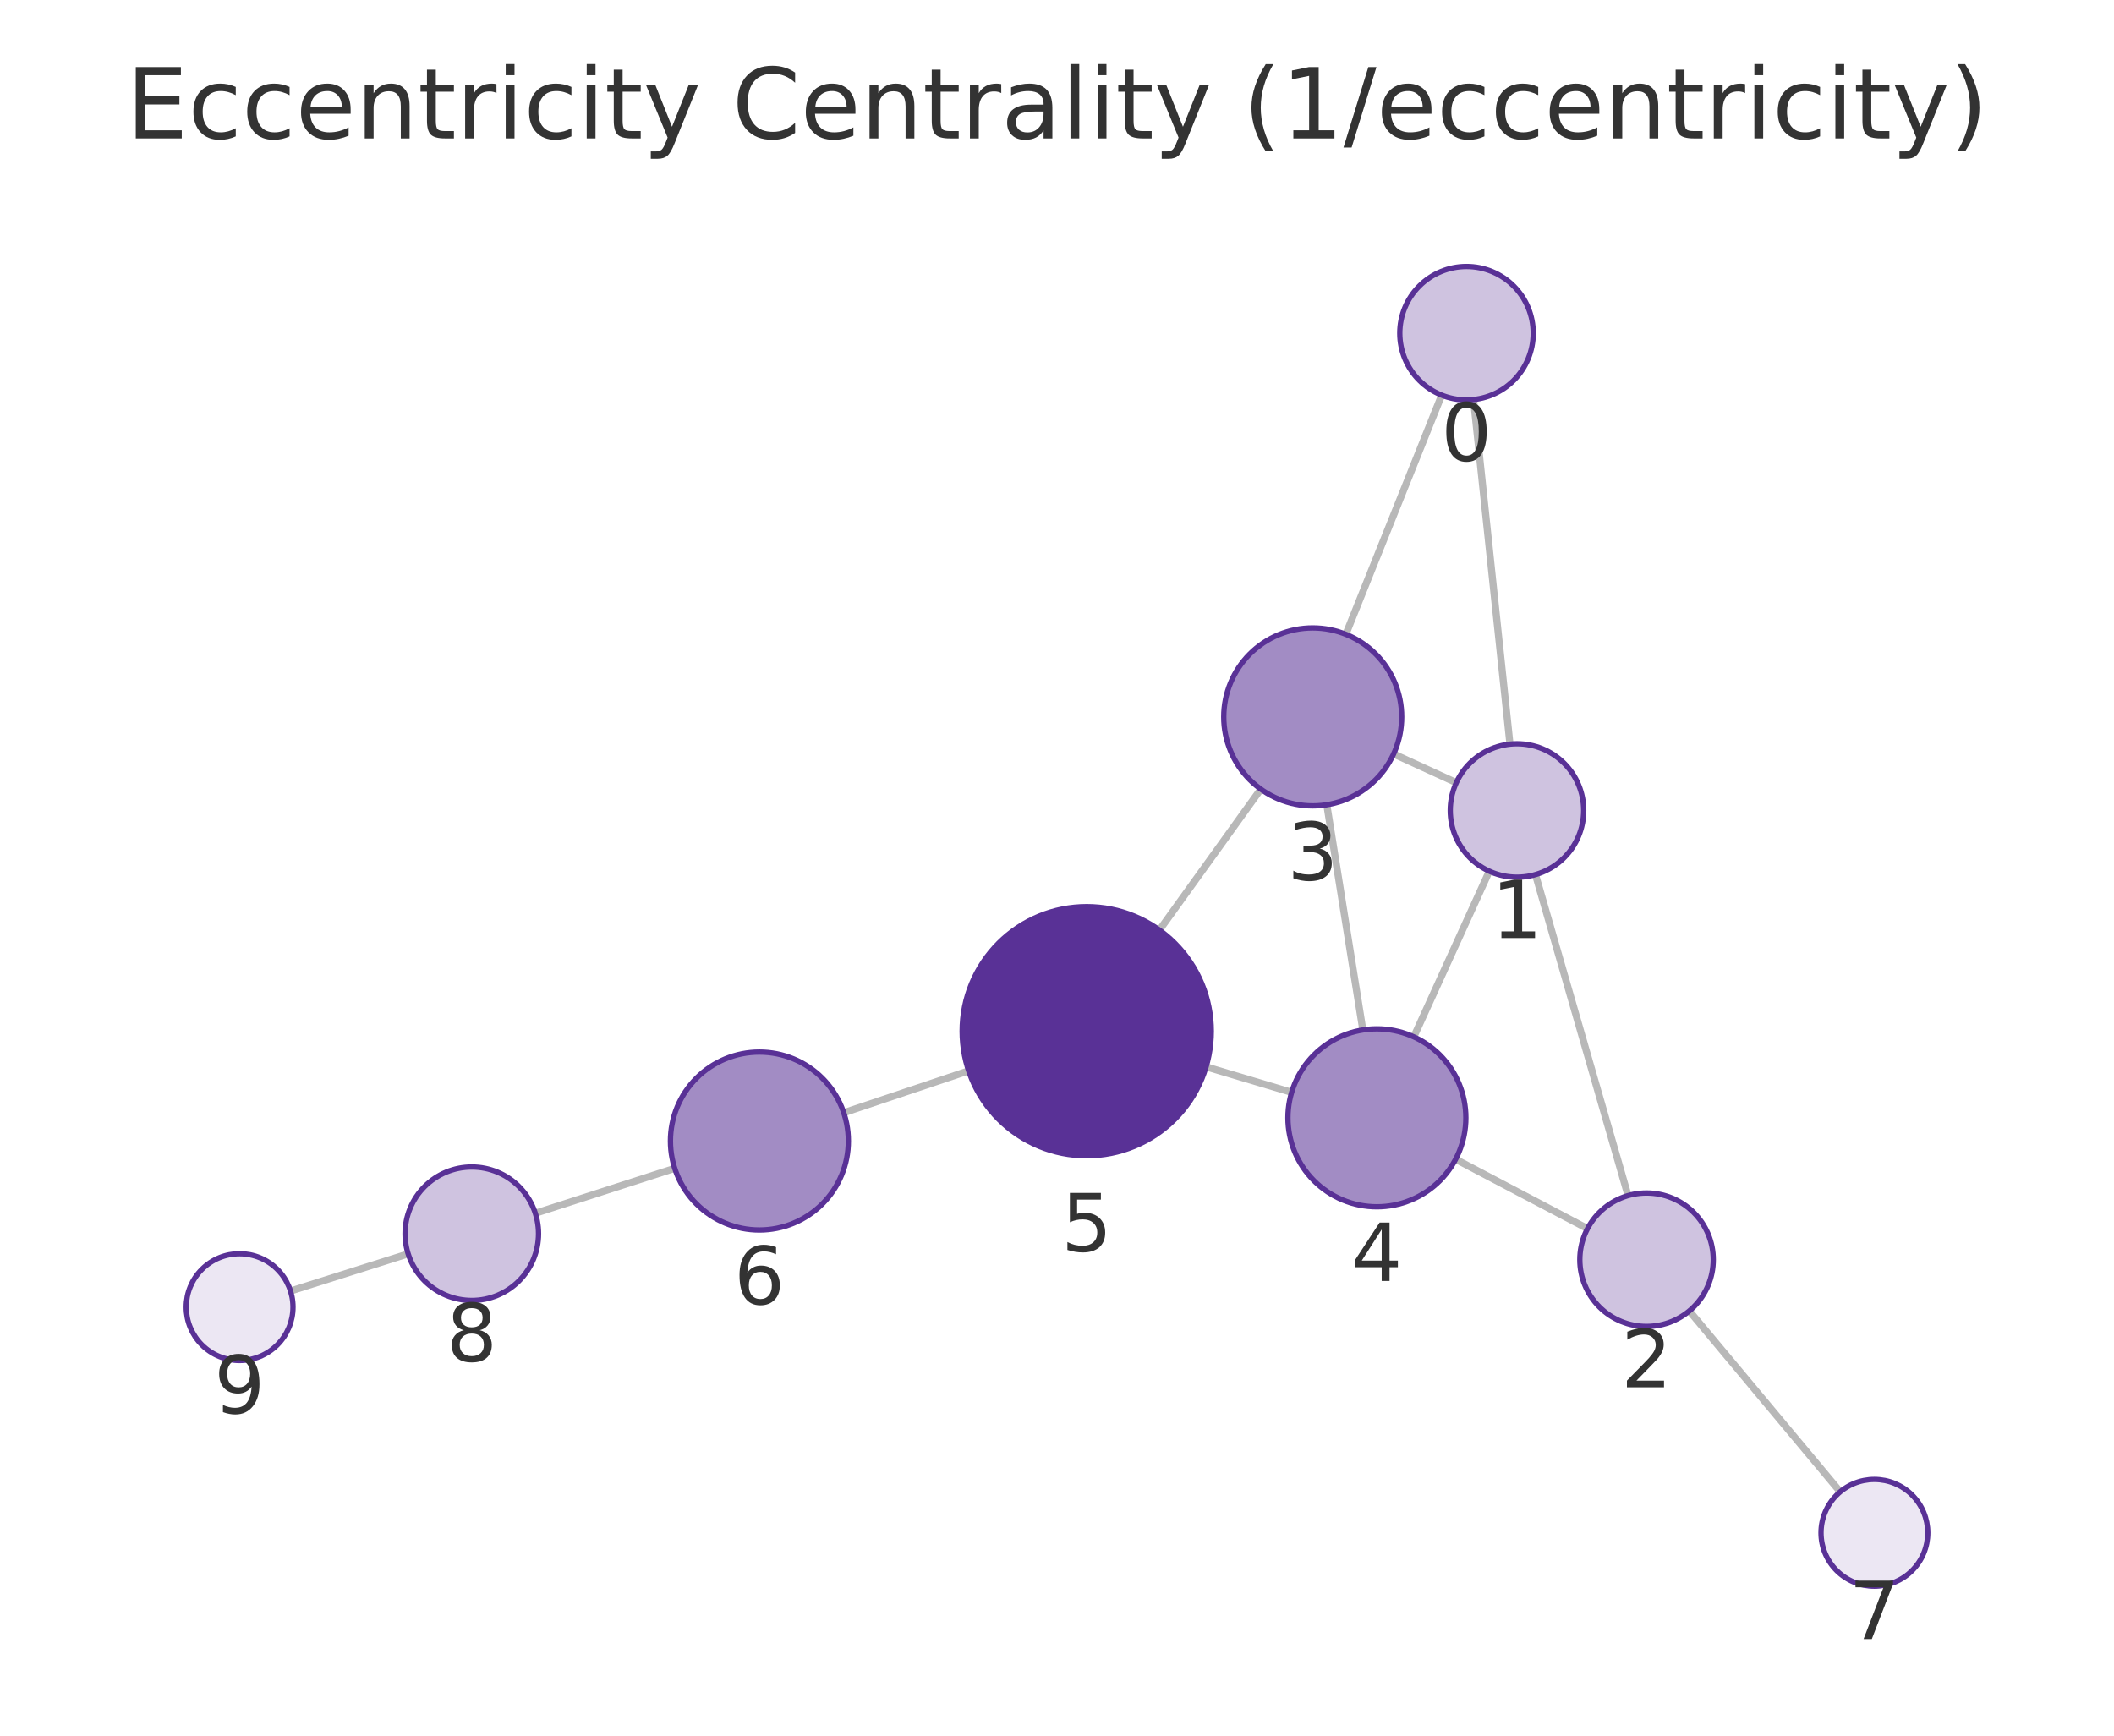
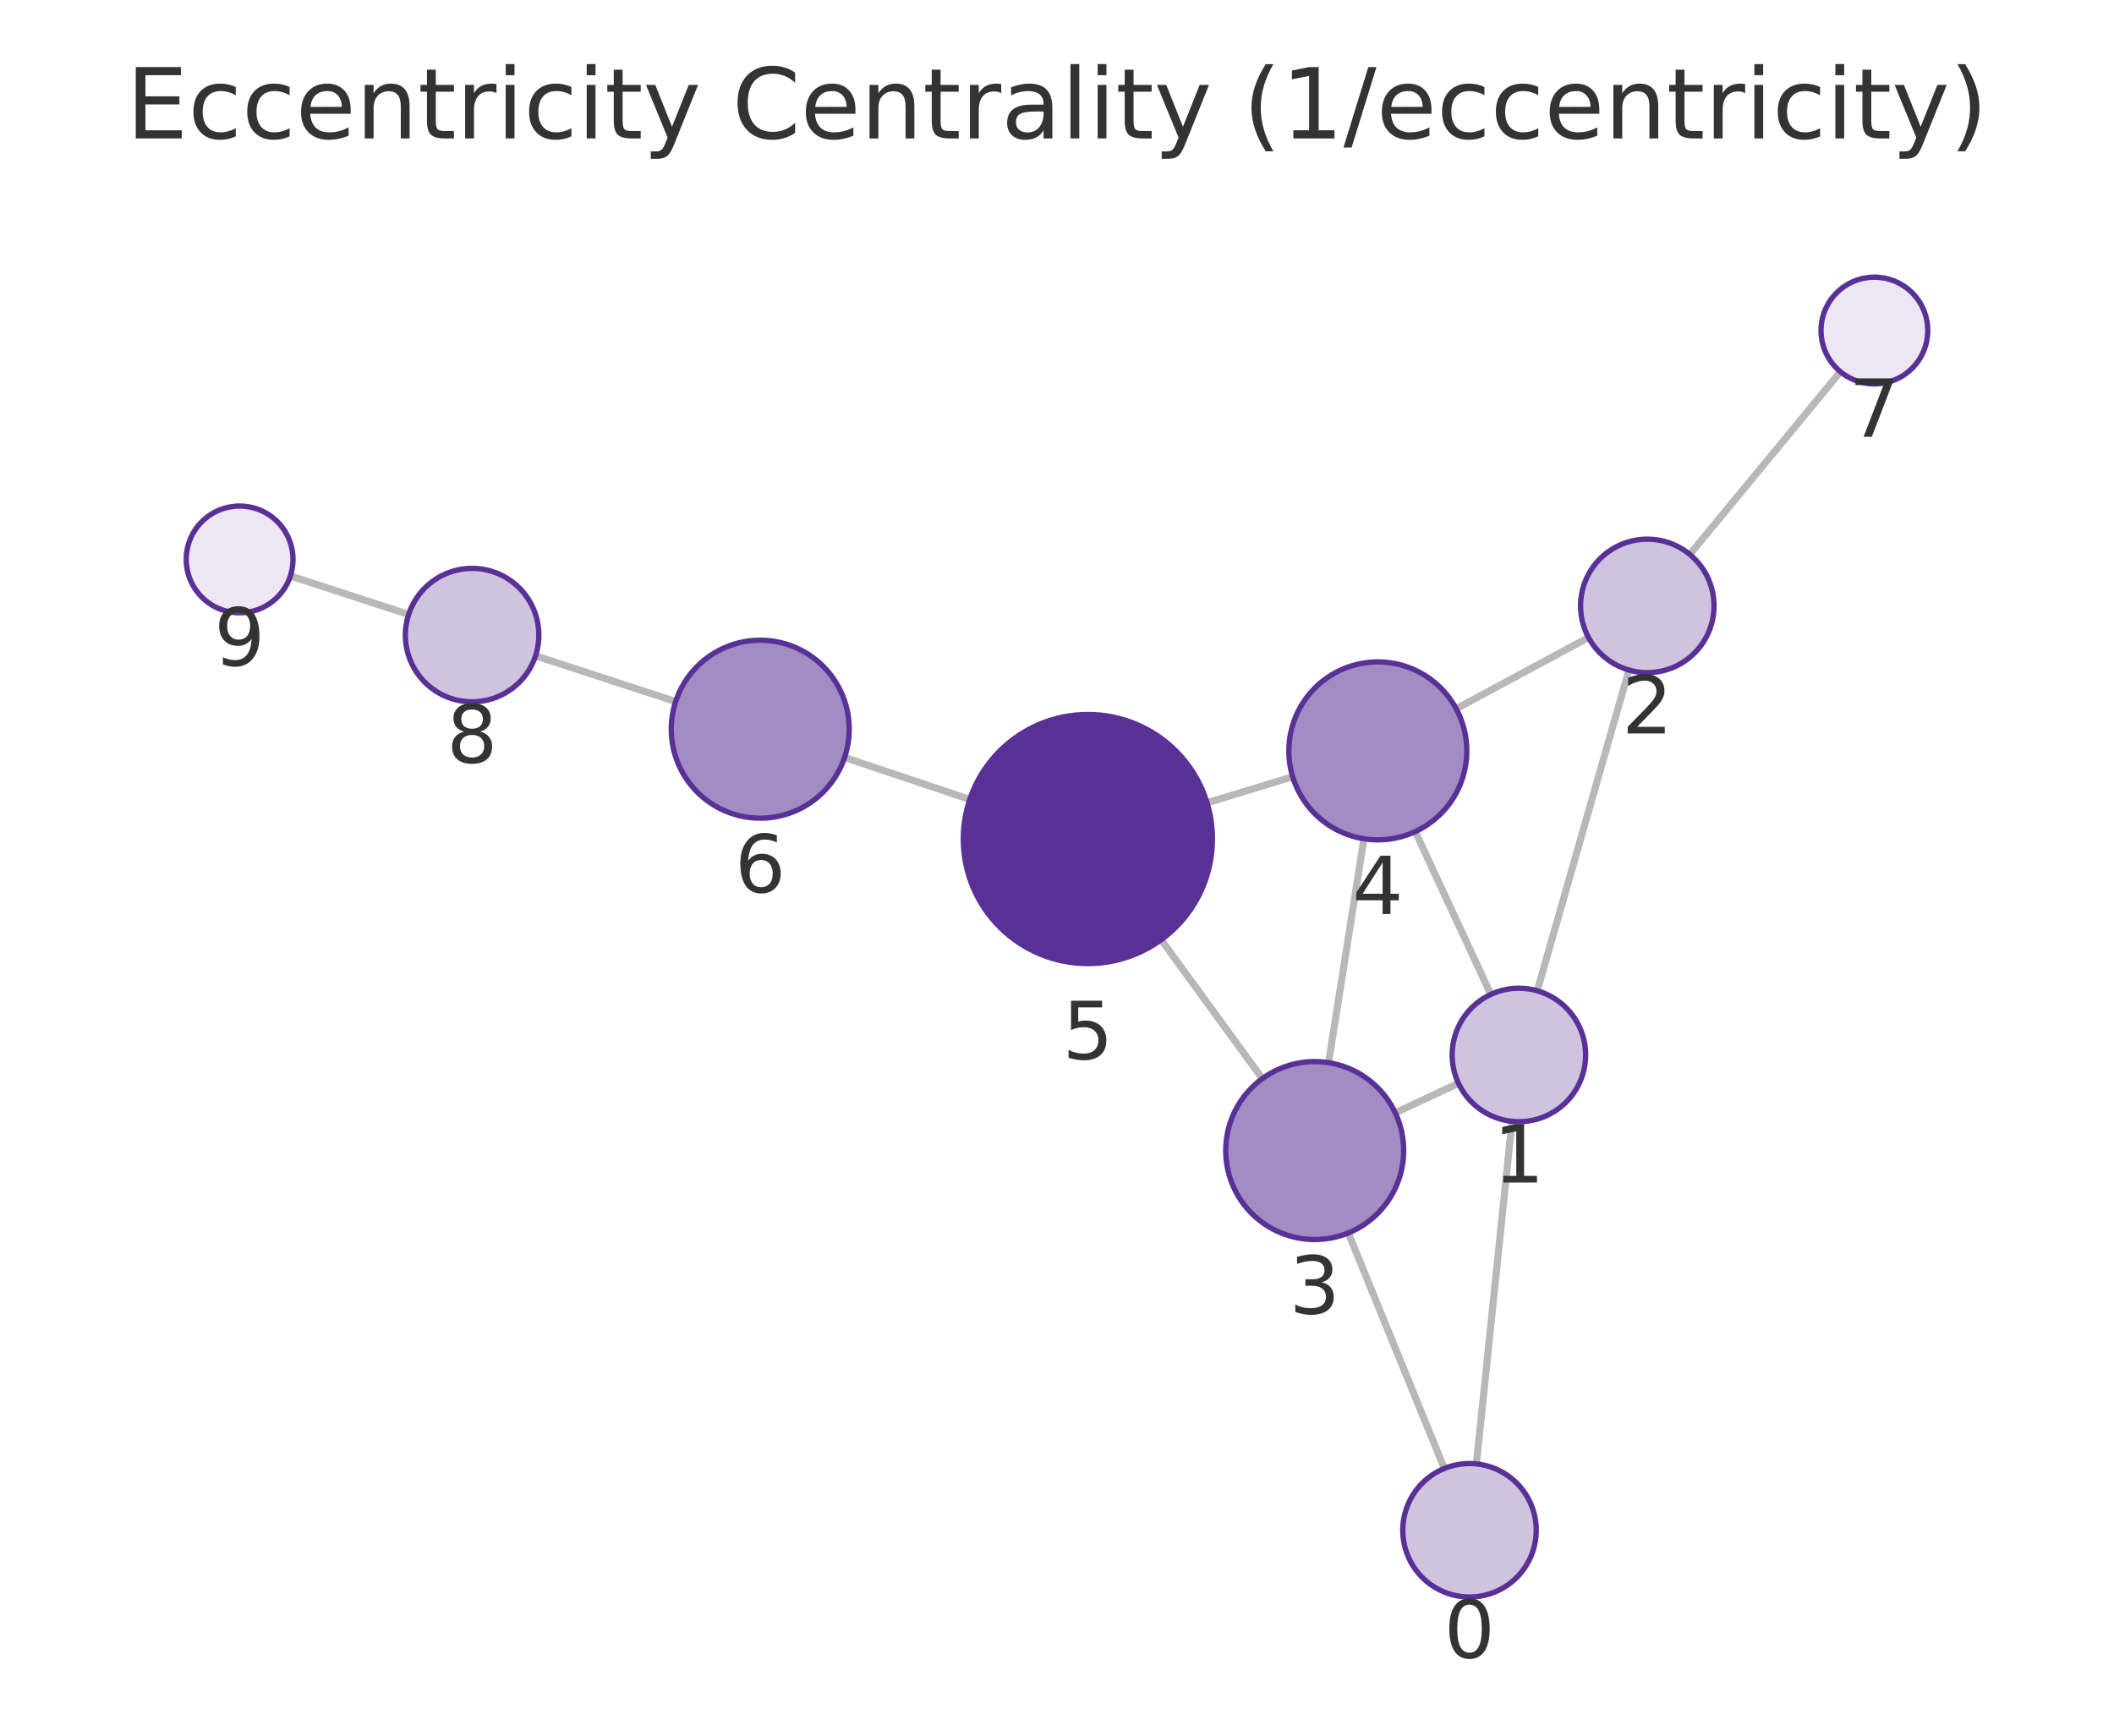
<svg xmlns="http://www.w3.org/2000/svg" xmlns:xlink="http://www.w3.org/1999/xlink" width="237.6pt" height="195.078pt" viewBox="0 0 237.6 195.078" version="1.1">
  <defs>
    <style type="text/css">*{stroke-linejoin: round; stroke-linecap: butt}</style>
  </defs>
  <g id="figure_1">
    <g id="patch_1">
      <path d="M 0 195.078  L 237.6 195.078  L 237.6 0  L 0 0  L 0 195.078  z " style="fill: none" />
    </g>
    <g id="axes_1">
      <g id="patch_2">
        <path d="M 7.2 187.878  L 230.4 187.878  L 230.4 21.558  L 7.2 21.558  L 7.2 187.878  z " style="fill: none" />
      </g>
      <g id="EdgeCollection_1">
-         <path d="M 165.616 44.908  L 169.71 83.635  " clip-path="url(#pcede2700b1)" style="fill: #b8b8b8; stroke: #b8b8b8; stroke-width: 0.8" />
-         <path d="M 162.037 44.411  L 151.263 71.294  " clip-path="url(#pcede2700b1)" style="fill: #b8b8b8; stroke: #b8b8b8; stroke-width: 0.8" />
-         <path d="M 172.576 98.299  L 182.983 134.378  " clip-path="url(#pcede2700b1)" style="fill: #b8b8b8; stroke: #b8b8b8; stroke-width: 0.8" />
-         <path d="M 163.68 87.969  L 156.634 84.741  " clip-path="url(#pcede2700b1)" style="fill: #b8b8b8; stroke: #b8b8b8; stroke-width: 0.8" />
-         <path d="M 167.388 97.918  L 158.902 116.536  " clip-path="url(#pcede2700b1)" style="fill: #b8b8b8; stroke: #b8b8b8; stroke-width: 0.8" />
-         <path d="M 178.424 138.091  L 163.604 130.293  " clip-path="url(#pcede2700b1)" style="fill: #b8b8b8; stroke: #b8b8b8; stroke-width: 0.8" />
-         <path d="M 189.866 147.343  L 206.826 167.672  " clip-path="url(#pcede2700b1)" style="fill: #b8b8b8; stroke: #b8b8b8; stroke-width: 0.8" />
-         <path d="M 149.123 90.45  L 153.174 115.761  " clip-path="url(#pcede2700b1)" style="fill: #b8b8b8; stroke: #b8b8b8; stroke-width: 0.8" />
-         <path d="M 141.704 88.695  L 130.313 104.536  " clip-path="url(#pcede2700b1)" style="fill: #b8b8b8; stroke: #b8b8b8; stroke-width: 0.8" />
-         <path d="M 145.172 122.776  L 135.555 119.906  " clip-path="url(#pcede2700b1)" style="fill: #b8b8b8; stroke: #b8b8b8; stroke-width: 0.8" />
-         <path d="M 108.867 120.356  L 94.832 125.065  " clip-path="url(#pcede2700b1)" style="fill: #b8b8b8; stroke: #b8b8b8; stroke-width: 0.8" />
-         <path d="M 75.834 131.313  L 60.165 136.363  " clip-path="url(#pcede2700b1)" style="fill: #b8b8b8; stroke: #b8b8b8; stroke-width: 0.8" />
-         <path d="M 45.875 140.924  L 32.652 145.104  " clip-path="url(#pcede2700b1)" style="fill: #b8b8b8; stroke: #b8b8b8; stroke-width: 0.8" />
+         <path d="M 165.939 164.536  L 169.939 126.032  " clip-path="url(#p649e6624de)" style="fill: #b8b8b8; stroke: #b8b8b8; stroke-width: 0.8" />
+         <path d="M 162.333 165.05  L 151.539 138.577  " clip-path="url(#p649e6624de)" style="fill: #b8b8b8; stroke: #b8b8b8; stroke-width: 0.8" />
+         <path d="M 172.775 111.361  L 183.083 75.309  " clip-path="url(#p649e6624de)" style="fill: #b8b8b8; stroke: #b8b8b8; stroke-width: 0.8" />
+         <path d="M 163.921 121.752  L 156.82 125.077  " clip-path="url(#p649e6624de)" style="fill: #b8b8b8; stroke: #b8b8b8; stroke-width: 0.8" />
+         <path d="M 167.557 111.769  L 159.067 93.467  " clip-path="url(#p649e6624de)" style="fill: #b8b8b8; stroke: #b8b8b8; stroke-width: 0.8" />
+         <path d="M 178.54 71.652  L 163.665 79.657  " clip-path="url(#p649e6624de)" style="fill: #b8b8b8; stroke: #b8b8b8; stroke-width: 0.8" />
+         <path d="M 189.917 62.312  L 206.852 41.78  " clip-path="url(#p649e6624de)" style="fill: #b8b8b8; stroke: #b8b8b8; stroke-width: 0.8" />
+         <path d="M 149.324 119.44  L 153.299 94.274  " clip-path="url(#p649e6624de)" style="fill: #b8b8b8; stroke: #b8b8b8; stroke-width: 0.8" />
+         <path d="M 141.878 121.233  L 130.51 105.62  " clip-path="url(#p649e6624de)" style="fill: #b8b8b8; stroke: #b8b8b8; stroke-width: 0.8" />
+         <path d="M 145.291 87.304  L 135.664 90.231  " clip-path="url(#p649e6624de)" style="fill: #b8b8b8; stroke: #b8b8b8; stroke-width: 0.8" />
+         <path d="M 108.995 89.853  L 94.927 85.137  " clip-path="url(#p649e6624de)" style="fill: #b8b8b8; stroke: #b8b8b8; stroke-width: 0.8" />
+         <path d="M 75.939 78.854  L 60.19 73.711  " clip-path="url(#p649e6624de)" style="fill: #b8b8b8; stroke: #b8b8b8; stroke-width: 0.8" />
+         <path d="M 45.929 69.061  L 32.636 64.733  " clip-path="url(#p649e6624de)" style="fill: #b8b8b8; stroke: #b8b8b8; stroke-width: 0.8" />
      </g>
      <g id="VertexCollection_1">
-         <path d="M 164.827 44.949  C 166.816 44.949 168.724 44.159 170.13 42.753  C 171.537 41.346 172.327 39.438 172.327 37.449  C 172.327 35.46 171.537 33.553 170.13 32.146  C 168.724 30.74 166.816 29.949 164.827 29.949  C 162.838 29.949 160.93 30.74 159.524 32.146  C 158.117 33.553 157.327 35.46 157.327 37.449  C 157.327 39.438 158.117 41.346 159.524 42.753  C 160.93 44.159 162.838 44.949 164.827 44.949  z " clip-path="url(#pcede2700b1)" style="fill: #cfc3e0; stroke: #593196; stroke-width: 0.6" />
-         <path d="M 170.498 98.593  C 172.487 98.593 174.395 97.803 175.801 96.396  C 177.208 94.99 177.998 93.082 177.998 91.093  C 177.998 89.104 177.208 87.196 175.801 85.79  C 174.395 84.383 172.487 83.593 170.498 83.593  C 168.509 83.593 166.601 84.383 165.195 85.79  C 163.788 87.196 162.998 89.104 162.998 91.093  C 162.998 93.082 163.788 94.99 165.195 96.396  C 166.601 97.803 168.509 98.593 170.498 98.593  z " clip-path="url(#pcede2700b1)" style="fill: #cfc3e0; stroke: #593196; stroke-width: 0.6" />
-         <path d="M 185.061 149.084  C 187.05 149.084 188.958 148.294 190.364 146.887  C 191.771 145.481 192.561 143.573 192.561 141.584  C 192.561 139.595 191.771 137.687 190.364 136.281  C 188.958 134.874 187.05 134.084 185.061 134.084  C 183.072 134.084 181.164 134.874 179.758 136.281  C 178.351 137.687 177.561 139.595 177.561 141.584  C 177.561 143.573 178.351 145.481 179.758 146.887  C 181.164 148.294 183.072 149.084 185.061 149.084  z " clip-path="url(#pcede2700b1)" style="fill: #cfc3e0; stroke: #593196; stroke-width: 0.6" />
-         <path d="M 147.542 90.576  C 150.195 90.576 152.738 89.522 154.614 87.647  C 156.489 85.772 157.542 83.228 157.542 80.576  C 157.542 77.924 156.489 75.38 154.614 73.505  C 152.738 71.629 150.195 70.576 147.542 70.576  C 144.89 70.576 142.347 71.629 140.471 73.505  C 138.596 75.38 137.542 77.924 137.542 80.576  C 137.542 83.228 138.596 85.772 140.471 87.647  C 142.347 89.522 144.89 90.576 147.542 90.576  z " clip-path="url(#pcede2700b1)" style="fill: #a28cc4; stroke: #593196; stroke-width: 0.6" />
-         <path d="M 154.754 135.636  C 157.407 135.636 159.95 134.582 161.826 132.707  C 163.701 130.831 164.754 128.288 164.754 125.636  C 164.754 122.984 163.701 120.44 161.826 118.565  C 159.95 116.689 157.407 115.636 154.754 115.636  C 152.102 115.636 149.559 116.689 147.683 118.565  C 145.808 120.44 144.754 122.984 144.754 125.636  C 144.754 128.288 145.808 130.831 147.683 132.707  C 149.559 134.582 152.102 135.636 154.754 135.636  z " clip-path="url(#pcede2700b1)" style="fill: #a28cc4; stroke: #593196; stroke-width: 0.6" />
-         <path d="M 122.14 129.903  C 125.852 129.903 129.414 128.427 132.039 125.802  C 134.664 123.177 136.14 119.615 136.14 115.903  C 136.14 112.19 134.664 108.628 132.039 106.003  C 129.414 103.378 125.852 101.903 122.14 101.903  C 118.427 101.903 114.865 103.378 112.24 106.003  C 109.615 108.628 108.14 112.19 108.14 115.903  C 108.14 119.615 109.615 123.177 112.24 125.802  C 114.865 128.427 118.427 129.903 122.14 129.903  z " clip-path="url(#pcede2700b1)" style="fill: #593196; stroke: #593196; stroke-width: 0.6" />
-         <path d="M 85.352 138.246  C 88.004 138.246 90.547 137.192 92.423 135.317  C 94.298 133.442 95.352 130.898 95.352 128.246  C 95.352 125.594 94.298 123.05 92.423 121.175  C 90.547 119.299 88.004 118.246 85.352 118.246  C 82.7 118.246 80.156 119.299 78.281 121.175  C 76.405 123.05 75.352 125.594 75.352 128.246  C 75.352 130.898 76.405 133.442 78.281 135.317  C 80.156 137.192 82.7 138.246 85.352 138.246  z " clip-path="url(#pcede2700b1)" style="fill: #a28cc4; stroke: #593196; stroke-width: 0.6" />
-         <path d="M 210.669 178.279  C 212.261 178.279 213.787 177.647 214.912 176.521  C 216.037 175.396 216.669 173.87 216.669 172.279  C 216.669 170.688 216.037 169.161 214.912 168.036  C 213.787 166.911 212.261 166.279 210.669 166.279  C 209.078 166.279 207.552 166.911 206.427 168.036  C 205.302 169.161 204.669 170.688 204.669 172.279  C 204.669 173.87 205.302 175.396 206.427 176.521  C 207.552 177.647 209.078 178.279 210.669 178.279  z " clip-path="url(#pcede2700b1)" style="fill: #ece7f3; stroke: #593196; stroke-width: 0.6" />
-         <path d="M 53.027 146.163  C 55.016 146.163 56.923 145.373 58.33 143.967  C 59.736 142.56 60.527 140.652 60.527 138.663  C 60.527 136.674 59.736 134.766 58.33 133.36  C 56.923 131.954 55.016 131.163 53.027 131.163  C 51.038 131.163 49.13 131.954 47.723 133.36  C 46.317 134.766 45.527 136.674 45.527 138.663  C 45.527 140.652 46.317 142.56 47.723 143.967  C 49.13 145.373 51.038 146.163 53.027 146.163  z " clip-path="url(#pcede2700b1)" style="fill: #cfc3e0; stroke: #593196; stroke-width: 0.6" />
-         <path d="M 26.931 152.912  C 28.522 152.912 30.048 152.28 31.173 151.155  C 32.298 150.029 32.931 148.503 32.931 146.912  C 32.931 145.321 32.298 143.794 31.173 142.669  C 30.048 141.544 28.522 140.912 26.931 140.912  C 25.339 140.912 23.813 141.544 22.688 142.669  C 21.563 143.794 20.931 145.321 20.931 146.912  C 20.931 148.503 21.563 150.029 22.688 151.155  C 23.813 152.28 25.339 152.912 26.931 152.912  z " clip-path="url(#pcede2700b1)" style="fill: #ece7f3; stroke: #593196; stroke-width: 0.6" />
+         <path d="M 165.164 179.495  C 167.153 179.495 169.061 178.705 170.468 177.299  C 171.874 175.892 172.664 173.984 172.664 171.995  C 172.664 170.006 171.874 168.099 170.468 166.692  C 169.061 165.286 167.153 164.495 165.164 164.495  C 163.175 164.495 161.268 165.286 159.861 166.692  C 158.455 168.099 157.664 170.006 157.664 171.995  C 157.664 173.984 158.455 175.892 159.861 177.299  C 161.268 178.705 163.175 179.495 165.164 179.495  z " clip-path="url(#p649e6624de)" style="fill: #cfc3e0; stroke: #593196; stroke-width: 0.6" />
+         <path d="M 170.714 126.072  C 172.703 126.072 174.611 125.282 176.017 123.876  C 177.424 122.469 178.214 120.561 178.214 118.572  C 178.214 116.583 177.424 114.675 176.017 113.269  C 174.611 111.863 172.703 111.072 170.714 111.072  C 168.725 111.072 166.817 111.863 165.41 113.269  C 164.004 114.675 163.214 116.583 163.214 118.572  C 163.214 120.561 164.004 122.469 165.41 123.876  C 166.817 125.282 168.725 126.072 170.714 126.072  z " clip-path="url(#p649e6624de)" style="fill: #cfc3e0; stroke: #593196; stroke-width: 0.6" />
+         <path d="M 185.145 75.598  C 187.134 75.598 189.042 74.808 190.448 73.402  C 191.855 71.995 192.645 70.087 192.645 68.098  C 192.645 66.109 191.855 64.201 190.448 62.795  C 189.042 61.388 187.134 60.598 185.145 60.598  C 183.156 60.598 181.248 61.388 179.841 62.795  C 178.435 64.201 177.645 66.109 177.645 68.098  C 177.645 70.087 178.435 71.995 179.841 73.402  C 181.248 74.808 183.156 75.598 185.145 75.598  z " clip-path="url(#p649e6624de)" style="fill: #cfc3e0; stroke: #593196; stroke-width: 0.6" />
+         <path d="M 147.764 139.317  C 150.416 139.317 152.96 138.264 154.835 136.389  C 156.71 134.513 157.764 131.969 157.764 129.317  C 157.764 126.665 156.71 124.122 154.835 122.246  C 152.96 120.371 150.416 119.317 147.764 119.317  C 145.112 119.317 142.568 120.371 140.693 122.246  C 138.817 124.122 137.764 126.665 137.764 129.317  C 137.764 131.969 138.817 134.513 140.693 136.389  C 142.568 138.264 145.112 139.317 147.764 139.317  z " clip-path="url(#p649e6624de)" style="fill: #a28cc4; stroke: #593196; stroke-width: 0.6" />
+         <path d="M 154.859 94.396  C 157.511 94.396 160.054 93.342 161.93 91.467  C 163.805 89.592 164.859 87.048 164.859 84.396  C 164.859 81.744 163.805 79.2 161.93 77.325  C 160.054 75.45 157.511 74.396 154.859 74.396  C 152.207 74.396 149.663 75.45 147.788 77.325  C 145.912 79.2 144.859 81.744 144.859 84.396  C 144.859 87.048 145.912 89.592 147.788 91.467  C 149.663 93.342 152.207 94.396 154.859 94.396  z " clip-path="url(#p649e6624de)" style="fill: #a28cc4; stroke: #593196; stroke-width: 0.6" />
+         <path d="M 122.269 108.303  C 125.982 108.303 129.543 106.828 132.169 104.202  C 134.794 101.577 136.269 98.016 136.269 94.303  C 136.269 90.59 134.794 87.029 132.169 84.403  C 129.543 81.778 125.982 80.303 122.269 80.303  C 118.556 80.303 114.995 81.778 112.37 84.403  C 109.744 87.029 108.269 90.59 108.269 94.303  C 108.269 98.016 109.744 101.577 112.37 104.202  C 114.995 106.828 118.556 108.303 122.269 108.303  z " clip-path="url(#p649e6624de)" style="fill: #593196; stroke: #593196; stroke-width: 0.6" />
+         <path d="M 85.445 91.958  C 88.097 91.958 90.641 90.904 92.516 89.029  C 94.391 87.154 95.445 84.61 95.445 81.958  C 95.445 79.306 94.391 76.762 92.516 74.887  C 90.641 73.012 88.097 71.958 85.445 71.958  C 82.793 71.958 80.249 73.012 78.374 74.887  C 76.499 76.762 75.445 79.306 75.445 81.958  C 75.445 84.61 76.499 87.154 78.374 89.029  C 80.249 90.904 82.793 91.958 85.445 91.958  z " clip-path="url(#p649e6624de)" style="fill: #a28cc4; stroke: #593196; stroke-width: 0.6" />
+         <path d="M 210.669 43.151  C 212.26 43.151 213.787 42.519 214.912 41.394  C 216.037 40.269 216.669 38.742 216.669 37.151  C 216.669 35.56 216.037 34.034 214.912 32.909  C 213.787 31.783 212.26 31.151 210.669 31.151  C 209.078 31.151 207.552 31.783 206.427 32.909  C 205.301 34.034 204.669 35.56 204.669 37.151  C 204.669 38.742 205.301 40.269 206.427 41.394  C 207.552 42.519 209.078 43.151 210.669 43.151  z " clip-path="url(#p649e6624de)" style="fill: #ece7f3; stroke: #593196; stroke-width: 0.6" />
+         <path d="M 53.061 78.883  C 55.05 78.883 56.958 78.093 58.364 76.687  C 59.771 75.28 60.561 73.372 60.561 71.383  C 60.561 69.394 59.771 67.486 58.364 66.08  C 56.958 64.673 55.05 63.883 53.061 63.883  C 51.072 63.883 49.164 64.673 47.758 66.08  C 46.351 67.486 45.561 69.394 45.561 71.383  C 45.561 73.372 46.351 75.28 47.758 76.687  C 49.164 78.093 51.072 78.883 53.061 78.883  z " clip-path="url(#p649e6624de)" style="fill: #cfc3e0; stroke: #593196; stroke-width: 0.6" />
+         <path d="M 26.931 68.875  C 28.522 68.875 30.048 68.243 31.173 67.118  C 32.299 65.993 32.931 64.466 32.931 62.875  C 32.931 61.284 32.299 59.758 31.173 58.633  C 30.048 57.507 28.522 56.875 26.931 56.875  C 25.34 56.875 23.813 57.507 22.688 58.633  C 21.563 59.758 20.931 61.284 20.931 62.875  C 20.931 64.466 21.563 65.993 22.688 67.118  C 23.813 68.243 25.34 68.875 26.931 68.875  z " clip-path="url(#p649e6624de)" style="fill: #ece7f3; stroke: #593196; stroke-width: 0.6" />
      </g>
      <g id="text_1">
-         <g clip-path="url(#pcede2700b1)">
-           <g style="fill: #333333" transform="translate(161.9641 51.78736) scale(0.09 -0.09)">
+         <g clip-path="url(#p649e6624de)">
+           <g style="fill: #333333" transform="translate(162.3012 186.3333) scale(0.09 -0.09)">
            <defs>
              <path id="DejaVuSans-13" d="M 2034 4250  Q 1547 4250 1301 3770  Q 1056 3291 1056 2328  Q 1056 1369 1301 889  Q 1547 409 2034 409  Q 2525 409 2770 889  Q 3016 1369 3016 2328  Q 3016 3291 2770 3770  Q 2525 4250 2034 4250  z M 2034 4750  Q 2819 4750 3233 4129  Q 3647 3509 3647 2328  Q 3647 1150 3233 529  Q 2819 -91 2034 -91  Q 1250 -91 836 529  Q 422 1150 422 2328  Q 422 3509 836 4129  Q 1250 4750 2034 4750  z " transform="scale(0.015625)" />
            </defs>
            <use xlink:href="#DejaVuSans-13" />
          </g>
        </g>
      </g>
      <g id="text_2">
-         <g clip-path="url(#pcede2700b1)">
-           <g style="fill: #333333" transform="translate(167.6349 105.4309) scale(0.09 -0.09)">
+         <g clip-path="url(#p649e6624de)">
+           <g style="fill: #333333" transform="translate(167.8506 132.9102) scale(0.09 -0.09)">
            <defs>
              <path id="DejaVuSans-14" d="M 794 531  L 1825 531  L 1825 4091  L 703 3866  L 703 4441  L 1819 4666  L 2450 4666  L 2450 531  L 3481 531  L 3481 0  L 794 0  L 794 531  z " transform="scale(0.015625)" />
            </defs>
            <use xlink:href="#DejaVuSans-14" />
          </g>
        </g>
      </g>
      <g id="text_3">
-         <g clip-path="url(#pcede2700b1)">
-           <g style="fill: #333333" transform="translate(182.198 155.922) scale(0.09 -0.09)">
+         <g clip-path="url(#p649e6624de)">
+           <g style="fill: #333333" transform="translate(182.2817 82.43614) scale(0.09 -0.09)">
            <defs>
              <path id="DejaVuSans-15" d="M 1228 531  L 3431 531  L 3431 0  L 469 0  L 469 531  Q 828 903 1448 1529  Q 2069 2156 2228 2338  Q 2531 2678 2651 2914  Q 2772 3150 2772 3378  Q 2772 3750 2511 3984  Q 2250 4219 1831 4219  Q 1534 4219 1204 4116  Q 875 4013 500 3803  L 500 4441  Q 881 4594 1212 4672  Q 1544 4750 1819 4750  Q 2544 4750 2975 4387  Q 3406 4025 3406 3419  Q 3406 3131 3298 2873  Q 3191 2616 2906 2266  Q 2828 2175 2409 1742  Q 1991 1309 1228 531  z " transform="scale(0.015625)" />
            </defs>
            <use xlink:href="#DejaVuSans-15" />
          </g>
        </g>
      </g>
      <g id="text_4">
-         <g clip-path="url(#pcede2700b1)">
-           <g style="fill: #333333" transform="translate(144.6794 98.91366) scale(0.09 -0.09)">
+         <g clip-path="url(#p649e6624de)">
+           <g style="fill: #333333" transform="translate(144.9007 147.6553) scale(0.09 -0.09)">
            <defs>
              <path id="DejaVuSans-16" d="M 2597 2516  Q 3050 2419 3304 2112  Q 3559 1806 3559 1356  Q 3559 666 3084 287  Q 2609 -91 1734 -91  Q 1441 -91 1130 -33  Q 819 25 488 141  L 488 750  Q 750 597 1062 519  Q 1375 441 1716 441  Q 2309 441 2620 675  Q 2931 909 2931 1356  Q 2931 1769 2642 2001  Q 2353 2234 1838 2234  L 1294 2234  L 1294 2753  L 1863 2753  Q 2328 2753 2575 2939  Q 2822 3125 2822 3475  Q 2822 3834 2567 4026  Q 2313 4219 1838 4219  Q 1578 4219 1281 4162  Q 984 4106 628 3988  L 628 4550  Q 988 4650 1302 4700  Q 1616 4750 1894 4750  Q 2613 4750 3031 4423  Q 3450 4097 3450 3541  Q 3450 3153 3228 2886  Q 3006 2619 2597 2516  z " transform="scale(0.015625)" />
            </defs>
            <use xlink:href="#DejaVuSans-16" />
          </g>
        </g>
      </g>
      <g id="text_5">
-         <g clip-path="url(#pcede2700b1)">
-           <g style="fill: #333333" transform="translate(151.8914 143.9735) scale(0.09 -0.09)">
+         <g clip-path="url(#p649e6624de)">
+           <g style="fill: #333333" transform="translate(151.9956 102.7339) scale(0.09 -0.09)">
            <defs>
              <path id="DejaVuSans-17" d="M 2419 4116  L 825 1625  L 2419 1625  L 2419 4116  z M 2253 4666  L 3047 4666  L 3047 1625  L 3713 1625  L 3713 1100  L 3047 1100  L 3047 0  L 2419 0  L 2419 1100  L 313 1100  L 313 1709  L 2253 4666  z " transform="scale(0.015625)" />
            </defs>
            <use xlink:href="#DejaVuSans-17" />
          </g>
        </g>
      </g>
      <g id="text_6">
-         <g clip-path="url(#pcede2700b1)">
-           <g style="fill: #333333" transform="translate(119.2764 140.6405) scale(0.09 -0.09)">
+         <g clip-path="url(#p649e6624de)">
+           <g style="fill: #333333" transform="translate(119.4061 119.0406) scale(0.09 -0.09)">
            <defs>
              <path id="DejaVuSans-18" d="M 691 4666  L 3169 4666  L 3169 4134  L 1269 4134  L 1269 2991  Q 1406 3038 1543 3061  Q 1681 3084 1819 3084  Q 2600 3084 3056 2656  Q 3513 2228 3513 1497  Q 3513 744 3044 326  Q 2575 -91 1722 -91  Q 1428 -91 1123 -41  Q 819 9 494 109  L 494 744  Q 775 591 1075 516  Q 1375 441 1709 441  Q 2250 441 2565 725  Q 2881 1009 2881 1497  Q 2881 1984 2565 2268  Q 2250 2553 1709 2553  Q 1456 2553 1204 2497  Q 953 2441 691 2322  L 691 4666  z " transform="scale(0.015625)" />
            </defs>
            <use xlink:href="#DejaVuSans-18" />
          </g>
        </g>
      </g>
      <g id="text_7">
-         <g clip-path="url(#pcede2700b1)">
-           <g style="fill: #333333" transform="translate(82.48853 146.5837) scale(0.09 -0.09)">
+         <g clip-path="url(#p649e6624de)">
+           <g style="fill: #333333" transform="translate(82.58202 100.296) scale(0.09 -0.09)">
            <defs>
              <path id="DejaVuSans-19" d="M 2113 2584  Q 1688 2584 1439 2293  Q 1191 2003 1191 1497  Q 1191 994 1439 701  Q 1688 409 2113 409  Q 2538 409 2786 701  Q 3034 994 3034 1497  Q 3034 2003 2786 2293  Q 2538 2584 2113 2584  z M 3366 4563  L 3366 3988  Q 3128 4100 2886 4159  Q 2644 4219 2406 4219  Q 1781 4219 1451 3797  Q 1122 3375 1075 2522  Q 1259 2794 1537 2939  Q 1816 3084 2150 3084  Q 2853 3084 3261 2657  Q 3669 2231 3669 1497  Q 3669 778 3244 343  Q 2819 -91 2113 -91  Q 1303 -91 875 529  Q 447 1150 447 2328  Q 447 3434 972 4092  Q 1497 4750 2381 4750  Q 2619 4750 2861 4703  Q 3103 4656 3366 4563  z " transform="scale(0.015625)" />
            </defs>
            <use xlink:href="#DejaVuSans-19" />
          </g>
        </g>
      </g>
      <g id="text_8">
-         <g clip-path="url(#pcede2700b1)">
-           <g style="fill: #333333" transform="translate(207.8063 184.2167) scale(0.09 -0.09)">
+         <g clip-path="url(#p649e6624de)">
+           <g style="fill: #333333" transform="translate(207.8061 49.08904) scale(0.09 -0.09)">
            <defs>
              <path id="DejaVuSans-1a" d="M 525 4666  L 3525 4666  L 3525 4397  L 1831 0  L 1172 0  L 2766 4134  L 525 4134  L 525 4666  z " transform="scale(0.015625)" />
            </defs>
            <use xlink:href="#DejaVuSans-1a" />
          </g>
        </g>
      </g>
      <g id="text_9">
-         <g clip-path="url(#pcede2700b1)">
-           <g style="fill: #333333" transform="translate(50.1634 153.0012) scale(0.09 -0.09)">
+         <g clip-path="url(#p649e6624de)">
+           <g style="fill: #333333" transform="translate(50.19779 85.7211) scale(0.09 -0.09)">
            <defs>
              <path id="DejaVuSans-1b" d="M 2034 2216  Q 1584 2216 1326 1975  Q 1069 1734 1069 1313  Q 1069 891 1326 650  Q 1584 409 2034 409  Q 2484 409 2743 651  Q 3003 894 3003 1313  Q 3003 1734 2745 1975  Q 2488 2216 2034 2216  z M 1403 2484  Q 997 2584 770 2862  Q 544 3141 544 3541  Q 544 4100 942 4425  Q 1341 4750 2034 4750  Q 2731 4750 3128 4425  Q 3525 4100 3525 3541  Q 3525 3141 3298 2862  Q 3072 2584 2669 2484  Q 3125 2378 3379 2068  Q 3634 1759 3634 1313  Q 3634 634 3220 271  Q 2806 -91 2034 -91  Q 1263 -91 848 271  Q 434 634 434 1313  Q 434 1759 690 2068  Q 947 2378 1403 2484  z M 1172 3481  Q 1172 3119 1398 2916  Q 1625 2713 2034 2713  Q 2441 2713 2670 2916  Q 2900 3119 2900 3481  Q 2900 3844 2670 4047  Q 2441 4250 2034 4250  Q 1625 4250 1398 4047  Q 1172 3844 1172 3481  z " transform="scale(0.015625)" />
            </defs>
            <use xlink:href="#DejaVuSans-1b" />
          </g>
        </g>
      </g>
      <g id="text_10">
-         <g clip-path="url(#pcede2700b1)">
-           <g style="fill: #333333" transform="translate(24.06748 158.8499) scale(0.09 -0.09)">
+         <g clip-path="url(#p649e6624de)">
+           <g style="fill: #333333" transform="translate(24.06763 74.81314) scale(0.09 -0.09)">
            <defs>
              <path id="DejaVuSans-1c" d="M 703 97  L 703 672  Q 941 559 1184 500  Q 1428 441 1663 441  Q 2288 441 2617 861  Q 2947 1281 2994 2138  Q 2813 1869 2534 1725  Q 2256 1581 1919 1581  Q 1219 1581 811 2004  Q 403 2428 403 3163  Q 403 3881 828 4315  Q 1253 4750 1959 4750  Q 2769 4750 3195 4129  Q 3622 3509 3622 2328  Q 3622 1225 3098 567  Q 2575 -91 1691 -91  Q 1453 -91 1209 -44  Q 966 3 703 97  z M 1959 2075  Q 2384 2075 2632 2365  Q 2881 2656 2881 3163  Q 2881 3666 2632 3958  Q 2384 4250 1959 4250  Q 1534 4250 1286 3958  Q 1038 3666 1038 3163  Q 1038 2656 1286 2365  Q 1534 2075 1959 2075  z " transform="scale(0.015625)" />
            </defs>
            <use xlink:href="#DejaVuSans-1c" />
          </g>
        </g>
      </g>
      <g id="matplotlib.axis_1" />
      <g id="matplotlib.axis_2" />
      <g id="text_11">
        <g style="fill: #333333" transform="translate(14.18141 15.55828) scale(0.11 -0.11)">
          <defs>
            <path id="DejaVuSans-28" d="M 628 4666  L 3578 4666  L 3578 4134  L 1259 4134  L 1259 2753  L 3481 2753  L 3481 2222  L 1259 2222  L 1259 531  L 3634 531  L 3634 0  L 628 0  L 628 4666  z " transform="scale(0.015625)" />
            <path id="DejaVuSans-46" d="M 3122 3366  L 3122 2828  Q 2878 2963 2633 3030  Q 2388 3097 2138 3097  Q 1578 3097 1268 2742  Q 959 2388 959 1747  Q 959 1106 1268 751  Q 1578 397 2138 397  Q 2388 397 2633 464  Q 2878 531 3122 666  L 3122 134  Q 2881 22 2623 -34  Q 2366 -91 2075 -91  Q 1284 -91 818 406  Q 353 903 353 1747  Q 353 2603 823 3093  Q 1294 3584 2113 3584  Q 2378 3584 2631 3529  Q 2884 3475 3122 3366  z " transform="scale(0.015625)" />
            <path id="DejaVuSans-48" d="M 3597 1894  L 3597 1613  L 953 1613  Q 991 1019 1311 708  Q 1631 397 2203 397  Q 2534 397 2845 478  Q 3156 559 3463 722  L 3463 178  Q 3153 47 2828 -22  Q 2503 -91 2169 -91  Q 1331 -91 842 396  Q 353 884 353 1716  Q 353 2575 817 3079  Q 1281 3584 2069 3584  Q 2775 3584 3186 3129  Q 3597 2675 3597 1894  z M 3022 2063  Q 3016 2534 2758 2815  Q 2500 3097 2075 3097  Q 1594 3097 1305 2825  Q 1016 2553 972 2059  L 3022 2063  z " transform="scale(0.015625)" />
            <path id="DejaVuSans-51" d="M 3513 2113  L 3513 0  L 2938 0  L 2938 2094  Q 2938 2591 2744 2837  Q 2550 3084 2163 3084  Q 1697 3084 1428 2787  Q 1159 2491 1159 1978  L 1159 0  L 581 0  L 581 3500  L 1159 3500  L 1159 2956  Q 1366 3272 1645 3428  Q 1925 3584 2291 3584  Q 2894 3584 3203 3211  Q 3513 2838 3513 2113  z " transform="scale(0.015625)" />
            <path id="DejaVuSans-57" d="M 1172 4494  L 1172 3500  L 2356 3500  L 2356 3053  L 1172 3053  L 1172 1153  Q 1172 725 1289 603  Q 1406 481 1766 481  L 2356 481  L 2356 0  L 1766 0  Q 1100 0 847 248  Q 594 497 594 1153  L 594 3053  L 172 3053  L 172 3500  L 594 3500  L 594 4494  L 1172 4494  z " transform="scale(0.015625)" />
            <path id="DejaVuSans-55" d="M 2631 2963  Q 2534 3019 2420 3045  Q 2306 3072 2169 3072  Q 1681 3072 1420 2755  Q 1159 2438 1159 1844  L 1159 0  L 581 0  L 581 3500  L 1159 3500  L 1159 2956  Q 1341 3275 1631 3429  Q 1922 3584 2338 3584  Q 2397 3584 2469 3576  Q 2541 3569 2628 3553  L 2631 2963  z " transform="scale(0.015625)" />
            <path id="DejaVuSans-4c" d="M 603 3500  L 1178 3500  L 1178 0  L 603 0  L 603 3500  z M 603 4863  L 1178 4863  L 1178 4134  L 603 4134  L 603 4863  z " transform="scale(0.015625)" />
            <path id="DejaVuSans-5c" d="M 2059 -325  Q 1816 -950 1584 -1140  Q 1353 -1331 966 -1331  L 506 -1331  L 506 -850  L 844 -850  Q 1081 -850 1212 -737  Q 1344 -625 1503 -206  L 1606 56  L 191 3500  L 800 3500  L 1894 763  L 2988 3500  L 3597 3500  L 2059 -325  z " transform="scale(0.015625)" />
            <path id="DejaVuSans-3" transform="scale(0.015625)" />
            <path id="DejaVuSans-26" d="M 4122 4306  L 4122 3641  Q 3803 3938 3442 4084  Q 3081 4231 2675 4231  Q 1875 4231 1450 3742  Q 1025 3253 1025 2328  Q 1025 1406 1450 917  Q 1875 428 2675 428  Q 3081 428 3442 575  Q 3803 722 4122 1019  L 4122 359  Q 3791 134 3420 21  Q 3050 -91 2638 -91  Q 1578 -91 968 557  Q 359 1206 359 2328  Q 359 3453 968 4101  Q 1578 4750 2638 4750  Q 3056 4750 3426 4639  Q 3797 4528 4122 4306  z " transform="scale(0.015625)" />
            <path id="DejaVuSans-44" d="M 2194 1759  Q 1497 1759 1228 1600  Q 959 1441 959 1056  Q 959 750 1161 570  Q 1363 391 1709 391  Q 2188 391 2477 730  Q 2766 1069 2766 1631  L 2766 1759  L 2194 1759  z M 3341 1997  L 3341 0  L 2766 0  L 2766 531  Q 2569 213 2275 61  Q 1981 -91 1556 -91  Q 1019 -91 701 211  Q 384 513 384 1019  Q 384 1609 779 1909  Q 1175 2209 1959 2209  L 2766 2209  L 2766 2266  Q 2766 2663 2505 2880  Q 2244 3097 1772 3097  Q 1472 3097 1187 3025  Q 903 2953 641 2809  L 641 3341  Q 956 3463 1253 3523  Q 1550 3584 1831 3584  Q 2591 3584 2966 3190  Q 3341 2797 3341 1997  z " transform="scale(0.015625)" />
            <path id="DejaVuSans-4f" d="M 603 4863  L 1178 4863  L 1178 0  L 603 0  L 603 4863  z " transform="scale(0.015625)" />
            <path id="DejaVuSans-b" d="M 1984 4856  Q 1566 4138 1362 3434  Q 1159 2731 1159 2009  Q 1159 1288 1364 580  Q 1569 -128 1984 -844  L 1484 -844  Q 1016 -109 783 600  Q 550 1309 550 2009  Q 550 2706 781 3412  Q 1013 4119 1484 4856  L 1984 4856  z " transform="scale(0.015625)" />
            <path id="DejaVuSans-12" d="M 1625 4666  L 2156 4666  L 531 -594  L 0 -594  L 1625 4666  z " transform="scale(0.015625)" />
            <path id="DejaVuSans-c" d="M 513 4856  L 1013 4856  Q 1481 4119 1714 3412  Q 1947 2706 1947 2009  Q 1947 1309 1714 600  Q 1481 -109 1013 -844  L 513 -844  Q 928 -128 1133 580  Q 1338 1288 1338 2009  Q 1338 2731 1133 3434  Q 928 4138 513 4856  z " transform="scale(0.015625)" />
          </defs>
          <use xlink:href="#DejaVuSans-28" />
          <use xlink:href="#DejaVuSans-46" transform="translate(63.1875 0)" />
          <use xlink:href="#DejaVuSans-46" transform="translate(118.1719 0)" />
          <use xlink:href="#DejaVuSans-48" transform="translate(173.1562 0)" />
          <use xlink:href="#DejaVuSans-51" transform="translate(234.6875 0)" />
          <use xlink:href="#DejaVuSans-57" transform="translate(298.0625 0)" />
          <use xlink:href="#DejaVuSans-55" transform="translate(337.2656 0)" />
          <use xlink:href="#DejaVuSans-4c" transform="translate(378.375 0)" />
          <use xlink:href="#DejaVuSans-46" transform="translate(406.1562 0)" />
          <use xlink:href="#DejaVuSans-4c" transform="translate(461.1406 0)" />
          <use xlink:href="#DejaVuSans-57" transform="translate(488.9219 0)" />
          <use xlink:href="#DejaVuSans-5c" transform="translate(528.125 0)" />
          <use xlink:href="#DejaVuSans-3" transform="translate(587.3125 0)" />
          <use xlink:href="#DejaVuSans-26" transform="translate(619.0938 0)" />
          <use xlink:href="#DejaVuSans-48" transform="translate(688.9219 0)" />
          <use xlink:href="#DejaVuSans-51" transform="translate(750.4531 0)" />
          <use xlink:href="#DejaVuSans-57" transform="translate(813.8281 0)" />
          <use xlink:href="#DejaVuSans-55" transform="translate(853.0312 0)" />
          <use xlink:href="#DejaVuSans-44" transform="translate(894.1406 0)" />
          <use xlink:href="#DejaVuSans-4f" transform="translate(955.4219 0)" />
          <use xlink:href="#DejaVuSans-4c" transform="translate(983.2031 0)" />
          <use xlink:href="#DejaVuSans-57" transform="translate(1010.984 0)" />
          <use xlink:href="#DejaVuSans-5c" transform="translate(1050.188 0)" />
          <use xlink:href="#DejaVuSans-3" transform="translate(1109.375 0)" />
          <use xlink:href="#DejaVuSans-b" transform="translate(1141.156 0)" />
          <use xlink:href="#DejaVuSans-14" transform="translate(1180.172 0)" />
          <use xlink:href="#DejaVuSans-12" transform="translate(1243.797 0)" />
          <use xlink:href="#DejaVuSans-48" transform="translate(1277.484 0)" />
          <use xlink:href="#DejaVuSans-46" transform="translate(1339.016 0)" />
          <use xlink:href="#DejaVuSans-46" transform="translate(1394 0)" />
          <use xlink:href="#DejaVuSans-48" transform="translate(1448.984 0)" />
          <use xlink:href="#DejaVuSans-51" transform="translate(1510.516 0)" />
          <use xlink:href="#DejaVuSans-57" transform="translate(1573.891 0)" />
          <use xlink:href="#DejaVuSans-55" transform="translate(1613.094 0)" />
          <use xlink:href="#DejaVuSans-4c" transform="translate(1654.203 0)" />
          <use xlink:href="#DejaVuSans-46" transform="translate(1681.984 0)" />
          <use xlink:href="#DejaVuSans-4c" transform="translate(1736.969 0)" />
          <use xlink:href="#DejaVuSans-57" transform="translate(1764.75 0)" />
          <use xlink:href="#DejaVuSans-5c" transform="translate(1803.953 0)" />
          <use xlink:href="#DejaVuSans-c" transform="translate(1863.141 0)" />
        </g>
      </g>
    </g>
  </g>
  <defs>
-     <clipPath id="pcede2700b1">
+     <clipPath id="p649e6624de">
      <rect x="7.2" y="21.558" width="223.2" height="166.32" />
    </clipPath>
  </defs>
</svg>
